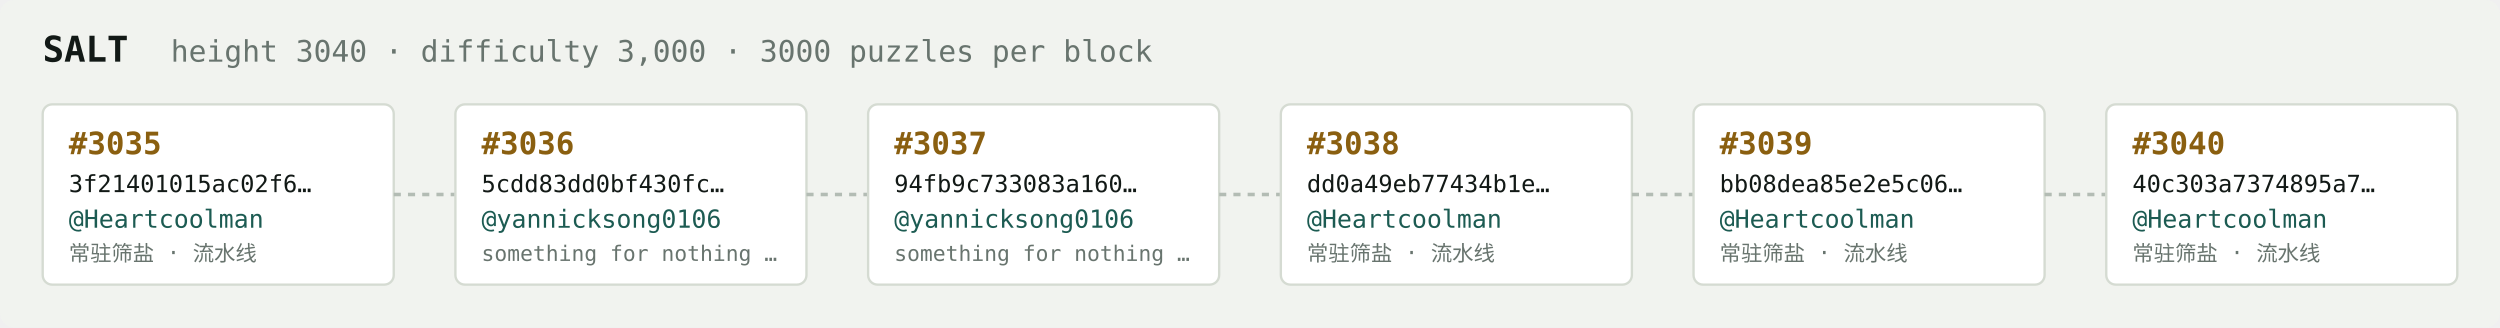
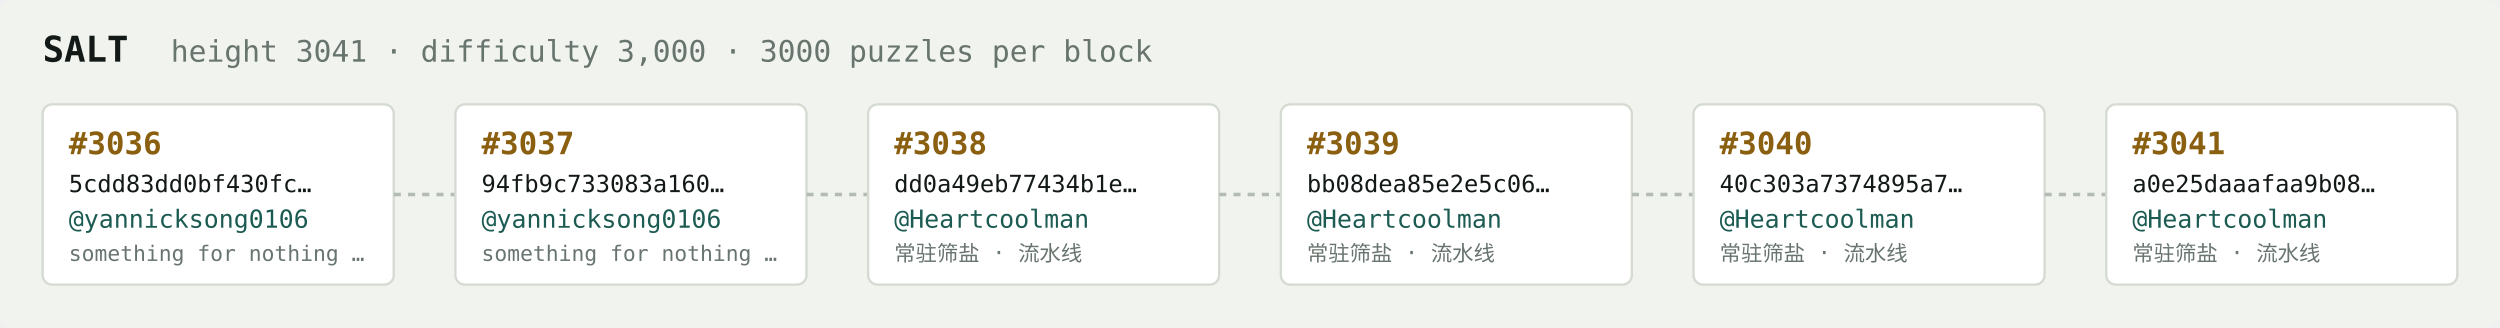
<svg xmlns="http://www.w3.org/2000/svg" width="1054" height="138" viewBox="0 0 1054 138" font-family="ui-monospace,SFMono-Regular,Menlo,monospace">
  <rect fill="#f1f3ef" width="1054" height="138" rx="6" />
  <text x="18" y="26" fill="#121916" font-size="15" font-weight="700">SALT</text>
-   <text x="72" y="26" fill="#68746e" font-size="12.5">height 3040 · difficulty 3,000 · 3000 puzzles per block</text>
+   <text x="72" y="26" fill="#68746e" font-size="12.5">height 3041 · difficulty 3,000 · 3000 puzzles per block</text>
  <rect x="18" y="44" width="148" height="76" rx="4" fill="#ffffff" stroke="#d5dbd2" stroke-width="1" />
-   <text x="29" y="65" fill="#8a5f10" font-size="13" font-weight="700">#3035</text>
-   <text x="29" y="81" fill="#121916" font-size="10">3f21401015ac02f6…</text>
-   <text x="29" y="96" fill="#1c5b52" font-size="10.5">@Heartcoolman</text>
-   <text x="29" y="110" fill="#68746e" font-size="9">常驻筛盐 · 流水线</text>
+   <text x="29" y="65" fill="#8a5f10" font-size="13" font-weight="700">#3036</text>
+   <text x="29" y="81" fill="#121916" font-size="10">5cdd83dd0bf430fc…</text>
+   <text x="29" y="96" fill="#1c5b52" font-size="10.5">@yannicksong0106</text>
+   <text x="29" y="110" fill="#68746e" font-size="9">something for nothing …</text>
  <line x1="166" y1="82.0" x2="192" y2="82.0" stroke="#b3bcb4" stroke-width="1.5" stroke-dasharray="3 3" />
  <rect x="192" y="44" width="148" height="76" rx="4" fill="#ffffff" stroke="#d5dbd2" stroke-width="1" />
-   <text x="203" y="65" fill="#8a5f10" font-size="13" font-weight="700">#3036</text>
-   <text x="203" y="81" fill="#121916" font-size="10">5cdd83dd0bf430fc…</text>
+   <text x="203" y="65" fill="#8a5f10" font-size="13" font-weight="700">#3037</text>
+   <text x="203" y="81" fill="#121916" font-size="10">94fb9c733083a160…</text>
  <text x="203" y="96" fill="#1c5b52" font-size="10.5">@yannicksong0106</text>
  <text x="203" y="110" fill="#68746e" font-size="9">something for nothing …</text>
  <line x1="340" y1="82.0" x2="366" y2="82.0" stroke="#b3bcb4" stroke-width="1.5" stroke-dasharray="3 3" />
  <rect x="366" y="44" width="148" height="76" rx="4" fill="#ffffff" stroke="#d5dbd2" stroke-width="1" />
-   <text x="377" y="65" fill="#8a5f10" font-size="13" font-weight="700">#3037</text>
-   <text x="377" y="81" fill="#121916" font-size="10">94fb9c733083a160…</text>
-   <text x="377" y="96" fill="#1c5b52" font-size="10.5">@yannicksong0106</text>
-   <text x="377" y="110" fill="#68746e" font-size="9">something for nothing …</text>
+   <text x="377" y="65" fill="#8a5f10" font-size="13" font-weight="700">#3038</text>
+   <text x="377" y="81" fill="#121916" font-size="10">dd0a49eb77434b1e…</text>
+   <text x="377" y="96" fill="#1c5b52" font-size="10.5">@Heartcoolman</text>
+   <text x="377" y="110" fill="#68746e" font-size="9">常驻筛盐 · 流水线</text>
  <line x1="514" y1="82.0" x2="540" y2="82.0" stroke="#b3bcb4" stroke-width="1.5" stroke-dasharray="3 3" />
  <rect x="540" y="44" width="148" height="76" rx="4" fill="#ffffff" stroke="#d5dbd2" stroke-width="1" />
-   <text x="551" y="65" fill="#8a5f10" font-size="13" font-weight="700">#3038</text>
-   <text x="551" y="81" fill="#121916" font-size="10">dd0a49eb77434b1e…</text>
+   <text x="551" y="65" fill="#8a5f10" font-size="13" font-weight="700">#3039</text>
+   <text x="551" y="81" fill="#121916" font-size="10">bb08dea85e2e5c06…</text>
  <text x="551" y="96" fill="#1c5b52" font-size="10.5">@Heartcoolman</text>
  <text x="551" y="110" fill="#68746e" font-size="9">常驻筛盐 · 流水线</text>
  <line x1="688" y1="82.0" x2="714" y2="82.0" stroke="#b3bcb4" stroke-width="1.5" stroke-dasharray="3 3" />
  <rect x="714" y="44" width="148" height="76" rx="4" fill="#ffffff" stroke="#d5dbd2" stroke-width="1" />
-   <text x="725" y="65" fill="#8a5f10" font-size="13" font-weight="700">#3039</text>
-   <text x="725" y="81" fill="#121916" font-size="10">bb08dea85e2e5c06…</text>
+   <text x="725" y="65" fill="#8a5f10" font-size="13" font-weight="700">#3040</text>
+   <text x="725" y="81" fill="#121916" font-size="10">40c303a7374895a7…</text>
  <text x="725" y="96" fill="#1c5b52" font-size="10.5">@Heartcoolman</text>
  <text x="725" y="110" fill="#68746e" font-size="9">常驻筛盐 · 流水线</text>
  <line x1="862" y1="82.0" x2="888" y2="82.0" stroke="#b3bcb4" stroke-width="1.5" stroke-dasharray="3 3" />
  <rect x="888" y="44" width="148" height="76" rx="4" fill="#ffffff" stroke="#d5dbd2" stroke-width="1" />
-   <text x="899" y="65" fill="#8a5f10" font-size="13" font-weight="700">#3040</text>
-   <text x="899" y="81" fill="#121916" font-size="10">40c303a7374895a7…</text>
+   <text x="899" y="65" fill="#8a5f10" font-size="13" font-weight="700">#3041</text>
+   <text x="899" y="81" fill="#121916" font-size="10">a0e25daaafaa9b08…</text>
  <text x="899" y="96" fill="#1c5b52" font-size="10.5">@Heartcoolman</text>
  <text x="899" y="110" fill="#68746e" font-size="9">常驻筛盐 · 流水线</text>
</svg>
